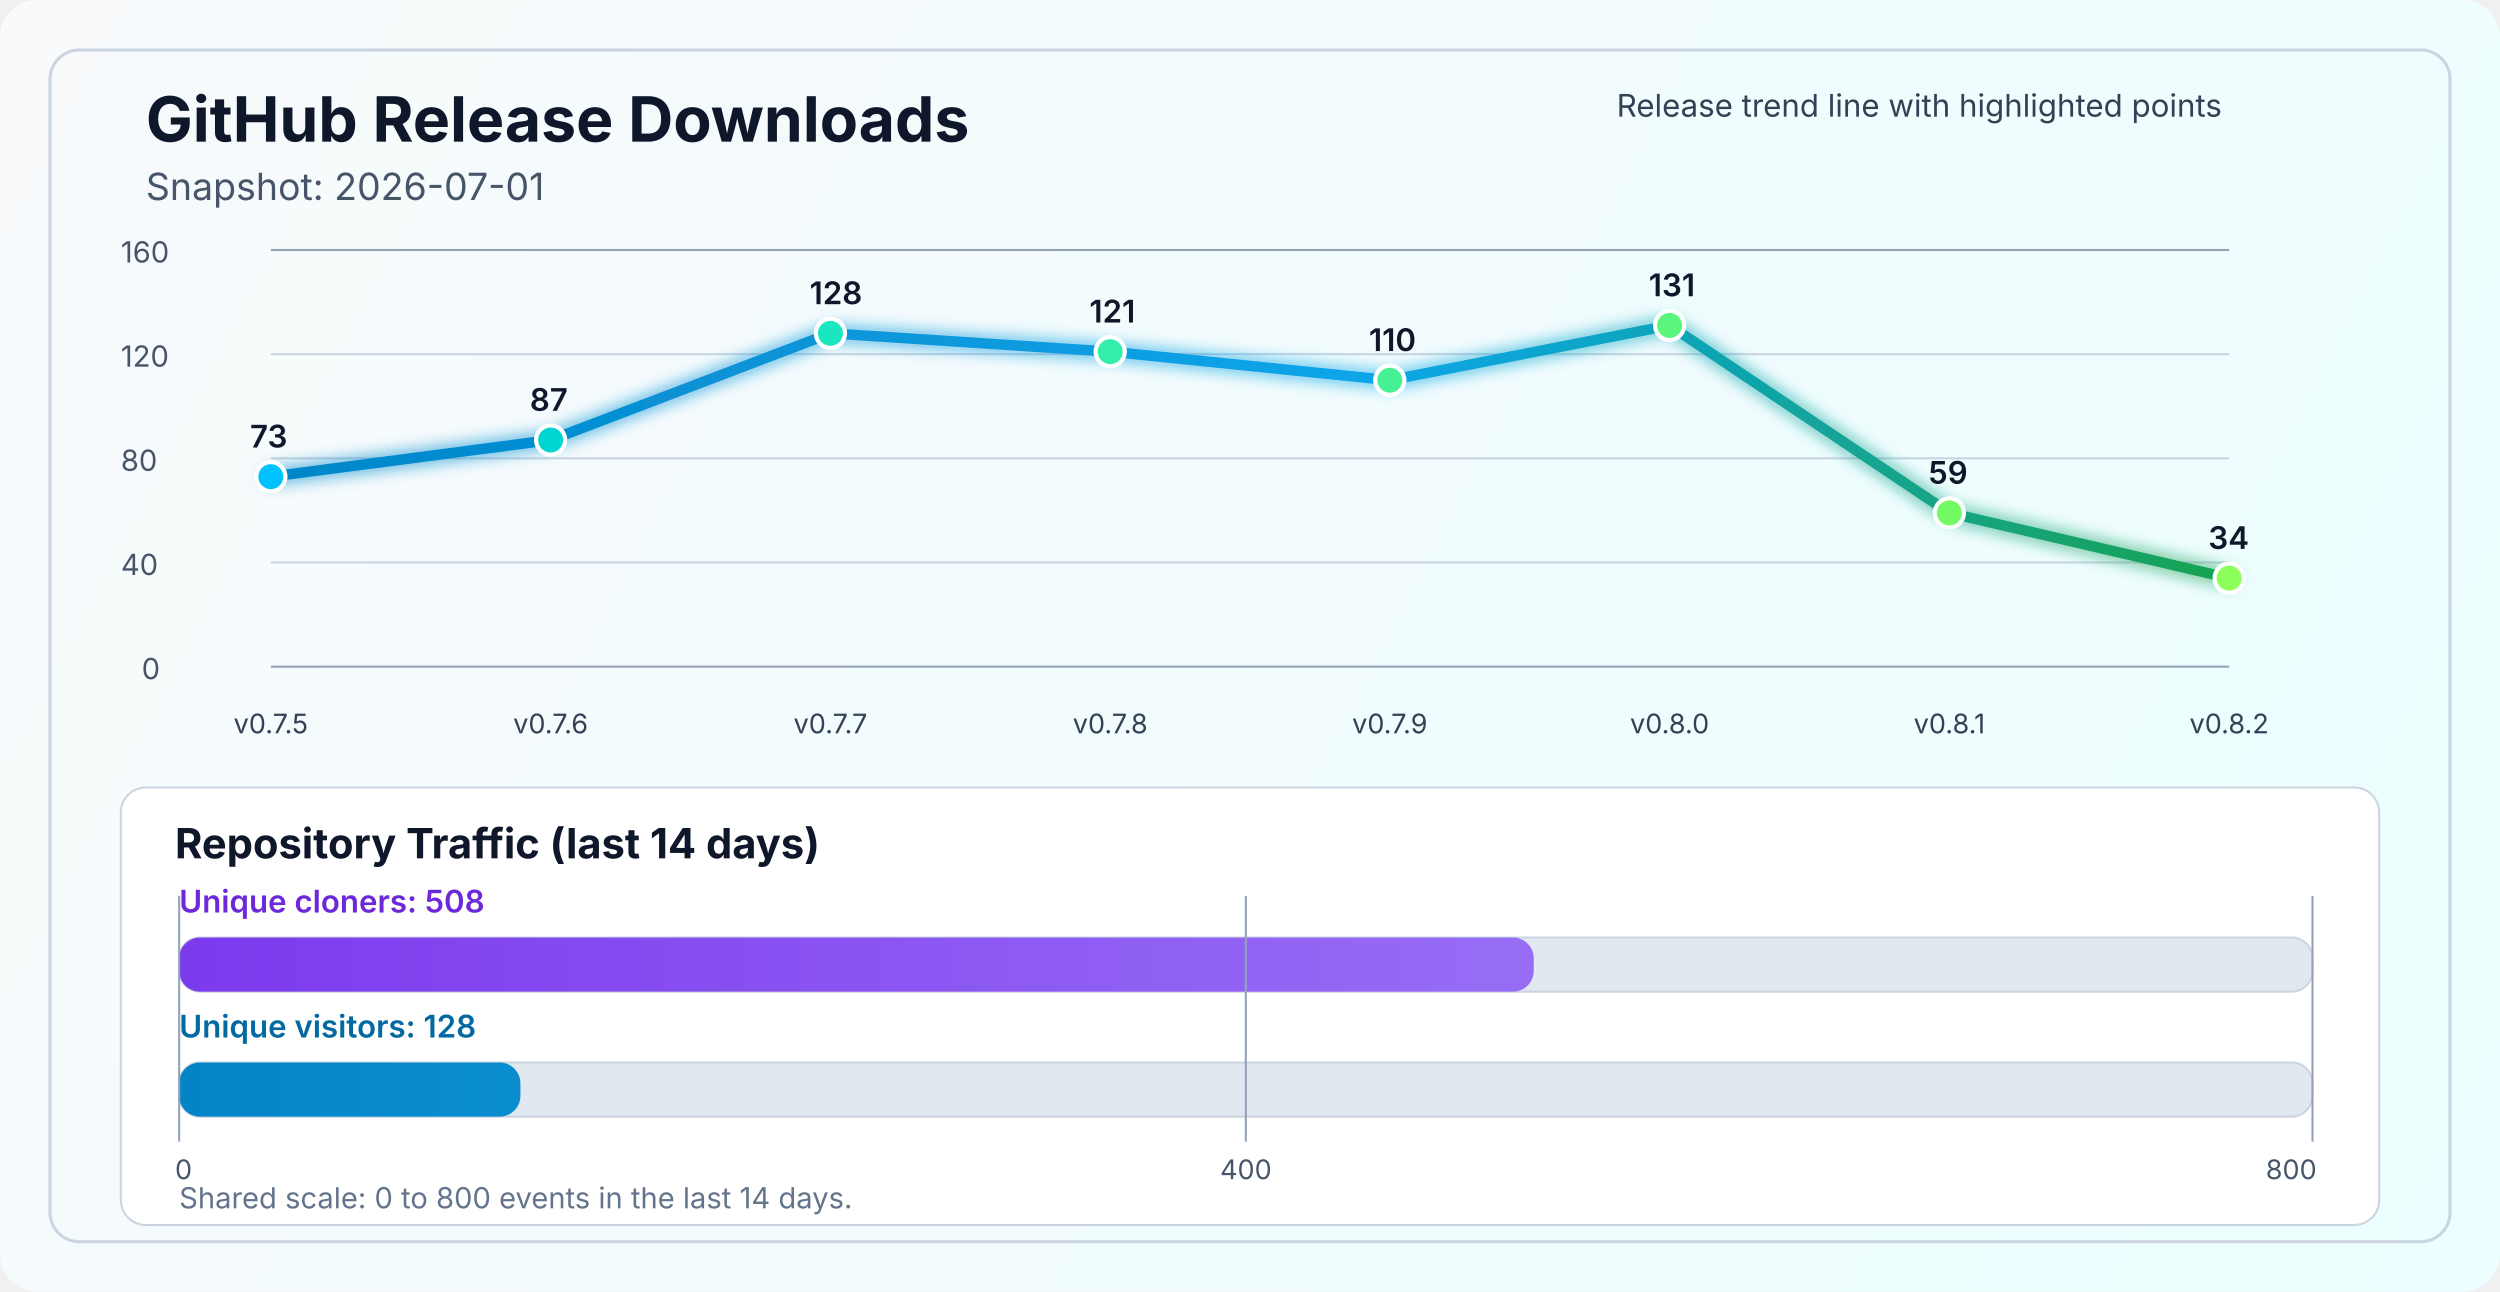
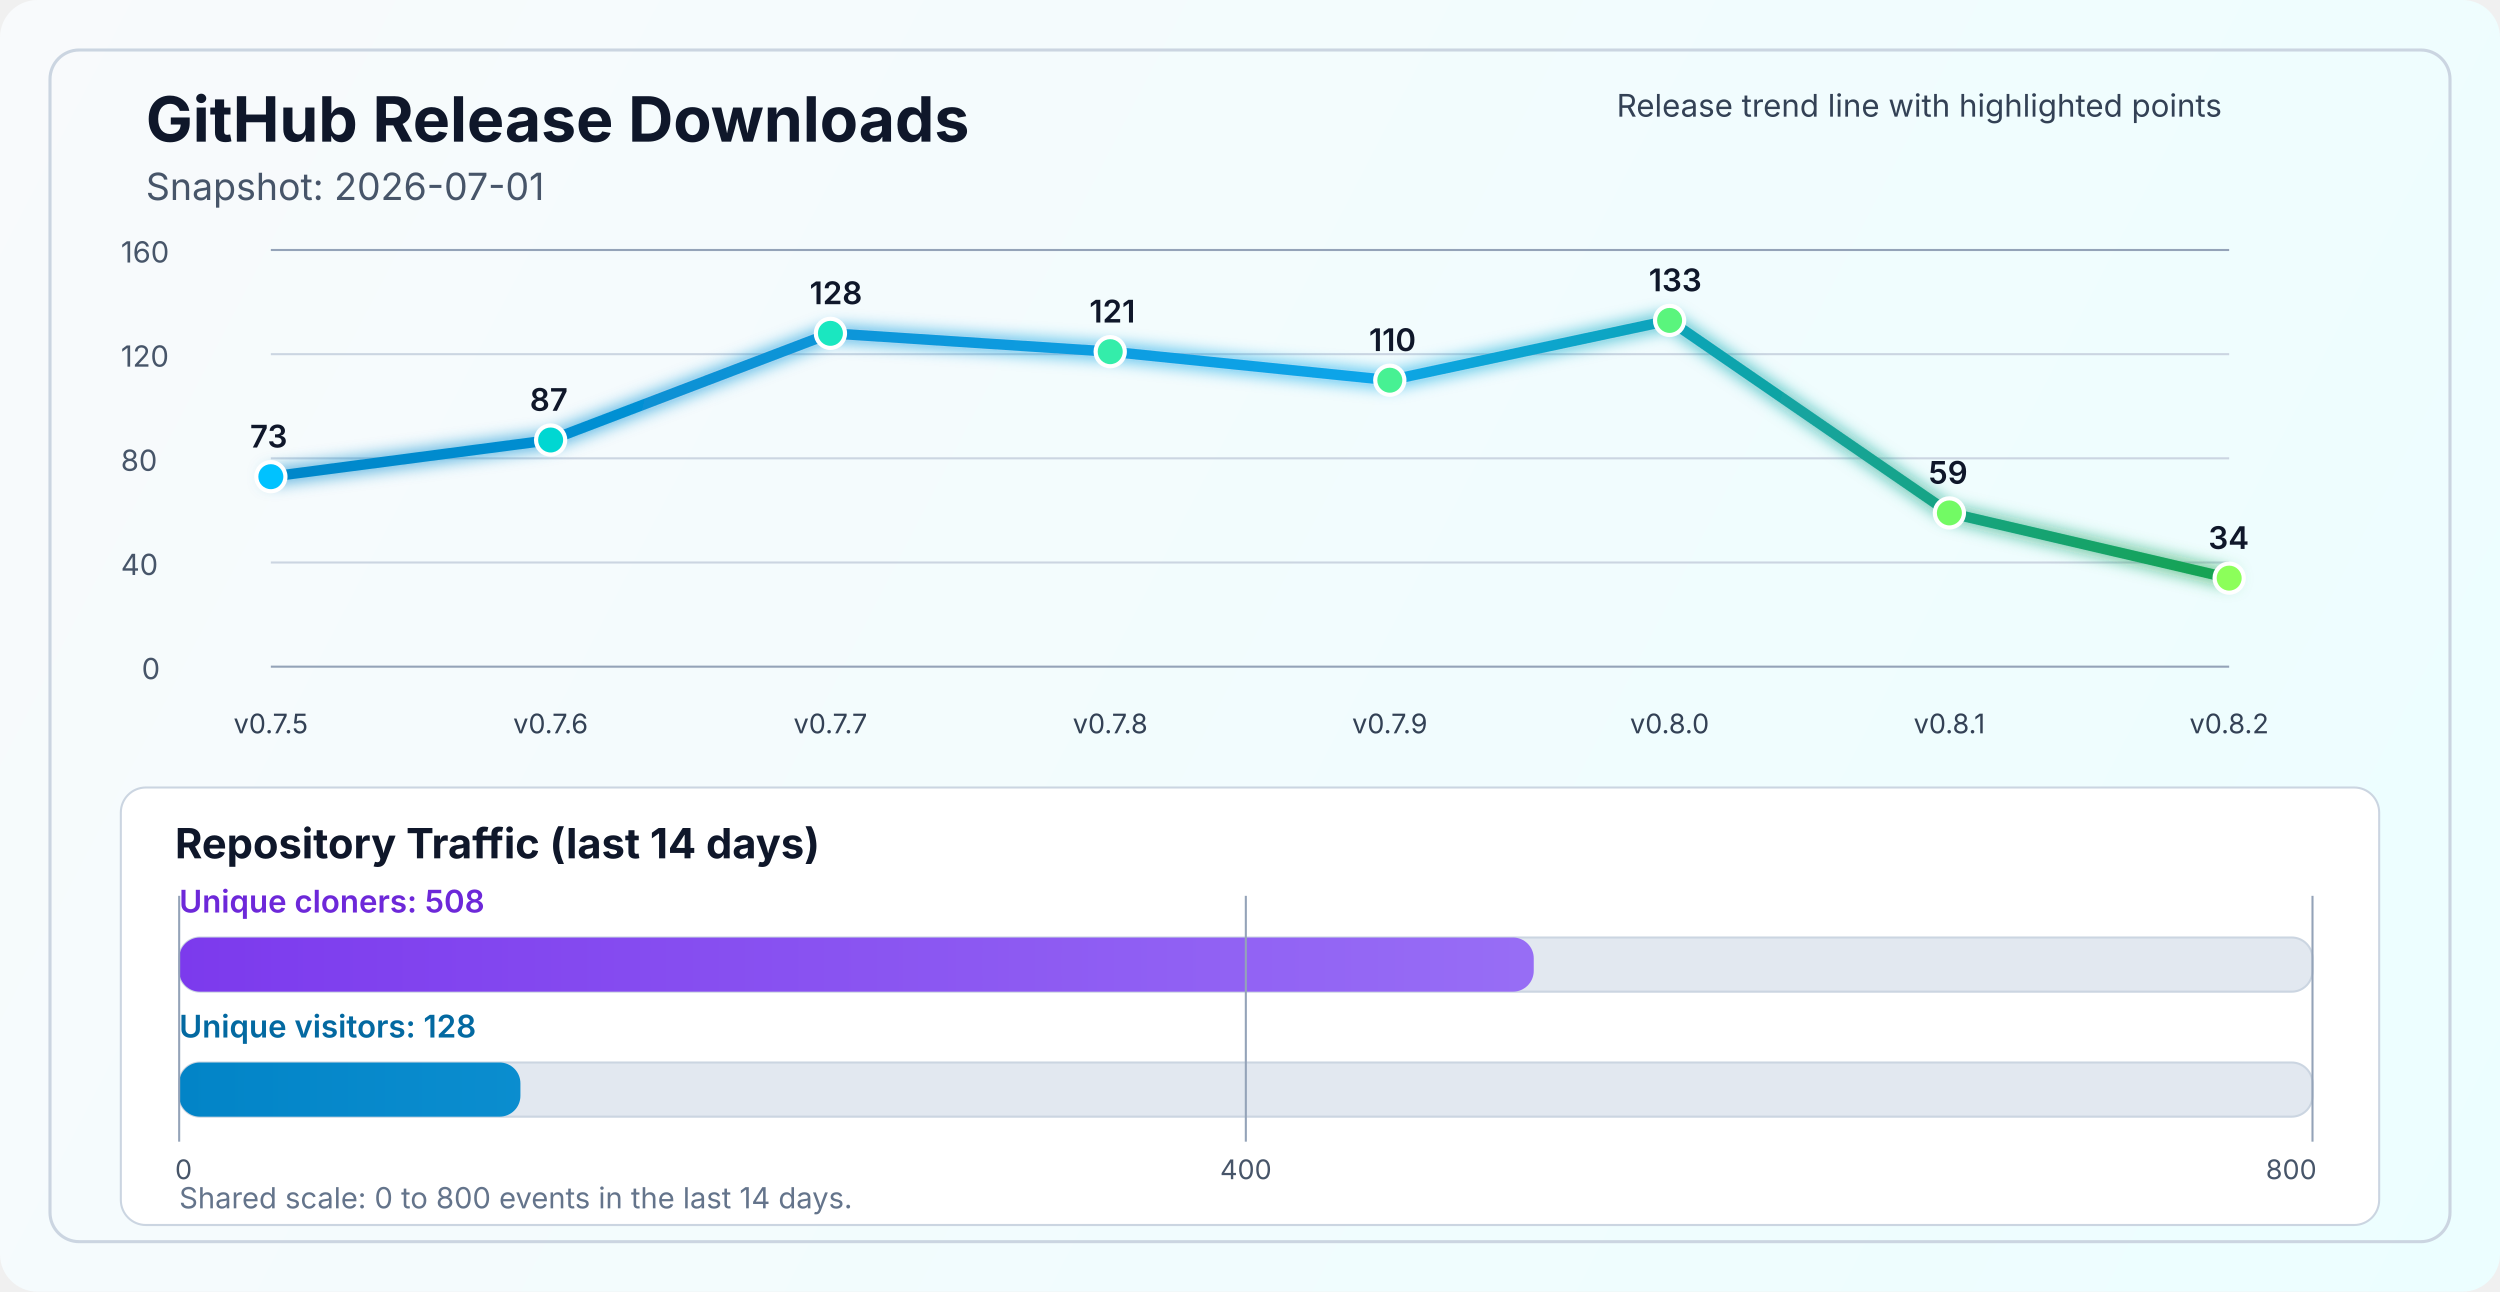
<svg xmlns="http://www.w3.org/2000/svg" width="1200" height="620" viewBox="0 0 1200 620" fill="none" role="img" aria-labelledby="title desc">
  <defs>
    <linearGradient id="bg" x1="0" y1="0" x2="1200" y2="620" gradientUnits="userSpaceOnUse">
      <stop stop-color="#F8FAFC" />
      <stop offset="1" stop-color="#ECFEFF" />
    </linearGradient>
    <linearGradient id="line" x1="130" y1="86" x2="1070" y2="340" gradientUnits="userSpaceOnUse">
      <stop stop-color="#0284C7" />
      <stop offset="0.55" stop-color="#0EA5E9" />
      <stop offset="1" stop-color="#16A34A" />
    </linearGradient>
    <linearGradient id="cloneFill" x1="86" y1="450" x2="1110" y2="450" gradientUnits="userSpaceOnUse">
      <stop stop-color="#7C3AED" />
      <stop offset="1" stop-color="#A78BFA" />
    </linearGradient>
    <linearGradient id="viewFill" x1="86" y1="482" x2="1110" y2="482" gradientUnits="userSpaceOnUse">
      <stop stop-color="#0284C7" />
      <stop offset="1" stop-color="#38BDF8" />
    </linearGradient>
    <filter id="glow" x="-50%" y="-50%" width="200%" height="200%">
      <feGaussianBlur stdDeviation="4" result="blur" />
      <feMerge>
        <feMergeNode in="blur" />
        <feMergeNode in="SourceGraphic" />
      </feMerge>
    </filter>
  </defs>
  <rect width="1200" height="620" rx="18" fill="url(#bg)" />
  <rect x="24" y="24" width="1152" height="572" rx="14" stroke="#CBD5E1" stroke-width="1.5" />
  <text x="70" y="68" fill="#0F172A" font-size="30" font-family="SF Pro Display, -apple-system, BlinkMacSystemFont, Segoe UI, sans-serif" font-weight="700">GitHub Release Downloads</text>
  <text x="70" y="96" fill="#475569" font-size="18" font-family="SF Pro Text, -apple-system, BlinkMacSystemFont, Segoe UI, sans-serif">Snapshot: 2026-07-01</text>
  <line x1="130" y1="320.0" x2="1070" y2="320.0" stroke="#94A3B8" stroke-width="1" />
  <line x1="130" y1="270.0" x2="1070" y2="270.0" stroke="#CBD5E1" stroke-width="1" />
  <line x1="130" y1="220.0" x2="1070" y2="220.0" stroke="#CBD5E1" stroke-width="1" />
  <line x1="130" y1="170.0" x2="1070" y2="170.0" stroke="#CBD5E1" stroke-width="1" />
  <line x1="130" y1="120.0" x2="1070" y2="120.0" stroke="#94A3B8" stroke-width="1" />
  <text x="68" y="326.0" fill="#475569" font-size="14" font-family="SF Pro Text, -apple-system, BlinkMacSystemFont, Segoe UI, sans-serif">0</text>
  <text x="58" y="276.0" fill="#475569" font-size="14" font-family="SF Pro Text, -apple-system, BlinkMacSystemFont, Segoe UI, sans-serif">40</text>
  <text x="58" y="226.0" fill="#475569" font-size="14" font-family="SF Pro Text, -apple-system, BlinkMacSystemFont, Segoe UI, sans-serif">80</text>
  <text x="58" y="176.0" fill="#475569" font-size="14" font-family="SF Pro Text, -apple-system, BlinkMacSystemFont, Segoe UI, sans-serif">120</text>
  <text x="58" y="126.0" fill="#475569" font-size="14" font-family="SF Pro Text, -apple-system, BlinkMacSystemFont, Segoe UI, sans-serif">160</text>
-   <polyline points="130.0,228.8 264.3,211.2 398.6,160.0 532.9,168.8 667.1,182.5 801.4,156.2 935.7,246.2 1070.0,277.5" fill="none" stroke="url(#line)" stroke-width="5" stroke-linecap="round" stroke-linejoin="round" filter="url(#glow)" />
+   <polyline points="130.0,228.8 264.3,211.2 398.6,160.0 532.9,168.8 667.1,182.5 801.4,153.8 935.7,246.2 1070.0,277.5" fill="none" stroke="url(#line)" stroke-width="5" stroke-linecap="round" stroke-linejoin="round" filter="url(#glow)" />
  <circle cx="130.0" cy="228.8" r="7" fill="#00C2FF" stroke="#FFFFFF" stroke-width="2" />
  <circle cx="264.3" cy="211.2" r="7" fill="#00D7D2" stroke="#FFFFFF" stroke-width="2" />
  <circle cx="398.6" cy="160.0" r="7" fill="#1AE7C0" stroke="#FFFFFF" stroke-width="2" />
  <circle cx="532.9" cy="168.8" r="7" fill="#34EDAA" stroke="#FFFFFF" stroke-width="2" />
  <circle cx="667.1" cy="182.5" r="7" fill="#47F193" stroke="#FFFFFF" stroke-width="2" />
-   <circle cx="801.4" cy="156.2" r="7" fill="#5AF57D" stroke="#FFFFFF" stroke-width="2" />
+   <circle cx="801.4" cy="153.8" r="7" fill="#5AF57D" stroke="#FFFFFF" stroke-width="2" />
  <circle cx="935.7" cy="246.2" r="7" fill="#72FA64" stroke="#FFFFFF" stroke-width="2" />
  <circle cx="1070.0" cy="277.5" r="7" fill="#8CFF5A" stroke="#FFFFFF" stroke-width="2" />
  <text x="130.0" y="352" text-anchor="middle" fill="#334155" font-size="13" font-family="SF Pro Text, -apple-system, BlinkMacSystemFont, Segoe UI, sans-serif">v0.7.5</text>
  <text x="264.3" y="352" text-anchor="middle" fill="#334155" font-size="13" font-family="SF Pro Text, -apple-system, BlinkMacSystemFont, Segoe UI, sans-serif">v0.7.6</text>
  <text x="398.6" y="352" text-anchor="middle" fill="#334155" font-size="13" font-family="SF Pro Text, -apple-system, BlinkMacSystemFont, Segoe UI, sans-serif">v0.7.7</text>
  <text x="532.9" y="352" text-anchor="middle" fill="#334155" font-size="13" font-family="SF Pro Text, -apple-system, BlinkMacSystemFont, Segoe UI, sans-serif">v0.7.8</text>
  <text x="667.1" y="352" text-anchor="middle" fill="#334155" font-size="13" font-family="SF Pro Text, -apple-system, BlinkMacSystemFont, Segoe UI, sans-serif">v0.7.9</text>
  <text x="801.4" y="352" text-anchor="middle" fill="#334155" font-size="13" font-family="SF Pro Text, -apple-system, BlinkMacSystemFont, Segoe UI, sans-serif">v0.8.0</text>
  <text x="935.7" y="352" text-anchor="middle" fill="#334155" font-size="13" font-family="SF Pro Text, -apple-system, BlinkMacSystemFont, Segoe UI, sans-serif">v0.8.1</text>
  <text x="1070.0" y="352" text-anchor="middle" fill="#334155" font-size="13" font-family="SF Pro Text, -apple-system, BlinkMacSystemFont, Segoe UI, sans-serif">v0.8.2</text>
  <text x="120.0" y="214.8" fill="#0F172A" font-size="15" font-family="SF Pro Text, -apple-system, BlinkMacSystemFont, Segoe UI, sans-serif" font-weight="600">73</text>
  <text x="254.3" y="197.2" fill="#0F172A" font-size="15" font-family="SF Pro Text, -apple-system, BlinkMacSystemFont, Segoe UI, sans-serif" font-weight="600">87</text>
  <text x="388.6" y="146.0" fill="#0F172A" font-size="15" font-family="SF Pro Text, -apple-system, BlinkMacSystemFont, Segoe UI, sans-serif" font-weight="600">128</text>
  <text x="522.9" y="154.8" fill="#0F172A" font-size="15" font-family="SF Pro Text, -apple-system, BlinkMacSystemFont, Segoe UI, sans-serif" font-weight="600">121</text>
  <text x="657.1" y="168.5" fill="#0F172A" font-size="15" font-family="SF Pro Text, -apple-system, BlinkMacSystemFont, Segoe UI, sans-serif" font-weight="600">110</text>
-   <text x="791.4" y="142.2" fill="#0F172A" font-size="15" font-family="SF Pro Text, -apple-system, BlinkMacSystemFont, Segoe UI, sans-serif" font-weight="600">131</text>
+   <text x="791.4" y="139.8" fill="#0F172A" font-size="15" font-family="SF Pro Text, -apple-system, BlinkMacSystemFont, Segoe UI, sans-serif" font-weight="600">133</text>
  <text x="925.7" y="232.2" fill="#0F172A" font-size="15" font-family="SF Pro Text, -apple-system, BlinkMacSystemFont, Segoe UI, sans-serif" font-weight="600">59</text>
  <text x="1060.0" y="263.5" fill="#0F172A" font-size="15" font-family="SF Pro Text, -apple-system, BlinkMacSystemFont, Segoe UI, sans-serif" font-weight="600">34</text>
  <text x="776" y="56" fill="#334155" font-size="15" font-family="SF Pro Text, -apple-system, BlinkMacSystemFont, Segoe UI, sans-serif">Release trend line with highlighted points</text>
  <rect x="58" y="378" width="1084" height="210" rx="12" fill="#FFFFFF" stroke="#CBD5E1" stroke-width="1" />
  <text x="84" y="412" fill="#0F172A" font-size="20" font-family="SF Pro Text, -apple-system, BlinkMacSystemFont, Segoe UI, sans-serif" font-weight="700">Repository Traffic (last 14 days)</text>
  <text x="86" y="438" fill="#6D28D9" font-size="15" font-family="SF Pro Text, -apple-system, BlinkMacSystemFont, Segoe UI, sans-serif" font-weight="600">Unique cloners: 508</text>
  <rect x="86" y="450" width="1024" height="26" rx="10" fill="#E2E8F0" stroke="#CBD5E1" stroke-width="1" />
  <rect x="86" y="450" width="650.2" height="26" rx="10" fill="url(#cloneFill)" />
  <text x="86" y="498" fill="#0369A1" font-size="15" font-family="SF Pro Text, -apple-system, BlinkMacSystemFont, Segoe UI, sans-serif" font-weight="600">Unique visitors: 128</text>
  <rect x="86" y="510" width="1024" height="26" rx="10" fill="#E2E8F0" stroke="#CBD5E1" stroke-width="1" />
  <rect x="86" y="510" width="163.8" height="26" rx="10" fill="url(#viewFill)" />
  <line x1="86" y1="430" x2="86" y2="548" stroke="#94A3B8" stroke-width="1" />
  <line x1="598.0" y1="430" x2="598.0" y2="548" stroke="#94A3B8" stroke-width="1" />
  <line x1="1110" y1="430" x2="1110" y2="548" stroke="#94A3B8" stroke-width="1" />
  <text x="84" y="566" text-anchor="start" fill="#475569" font-size="13" font-family="SF Pro Text, -apple-system, BlinkMacSystemFont, Segoe UI, sans-serif">0</text>
  <text x="598.0" y="566" text-anchor="middle" fill="#475569" font-size="13" font-family="SF Pro Text, -apple-system, BlinkMacSystemFont, Segoe UI, sans-serif">400</text>
  <text x="1112" y="566" text-anchor="end" fill="#475569" font-size="13" font-family="SF Pro Text, -apple-system, BlinkMacSystemFont, Segoe UI, sans-serif">800</text>
  <text x="86" y="580" fill="#64748B" font-size="14" font-family="SF Pro Text, -apple-system, BlinkMacSystemFont, Segoe UI, sans-serif">Shared scale: 0 to 800 events in the last 14 days.</text>
</svg>
